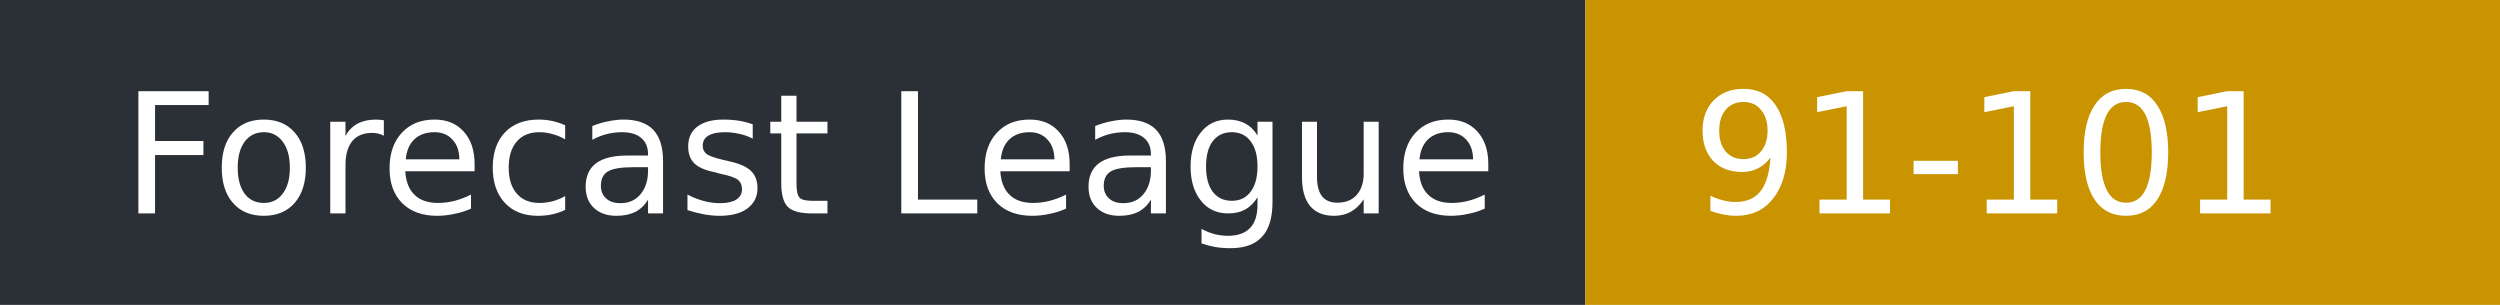
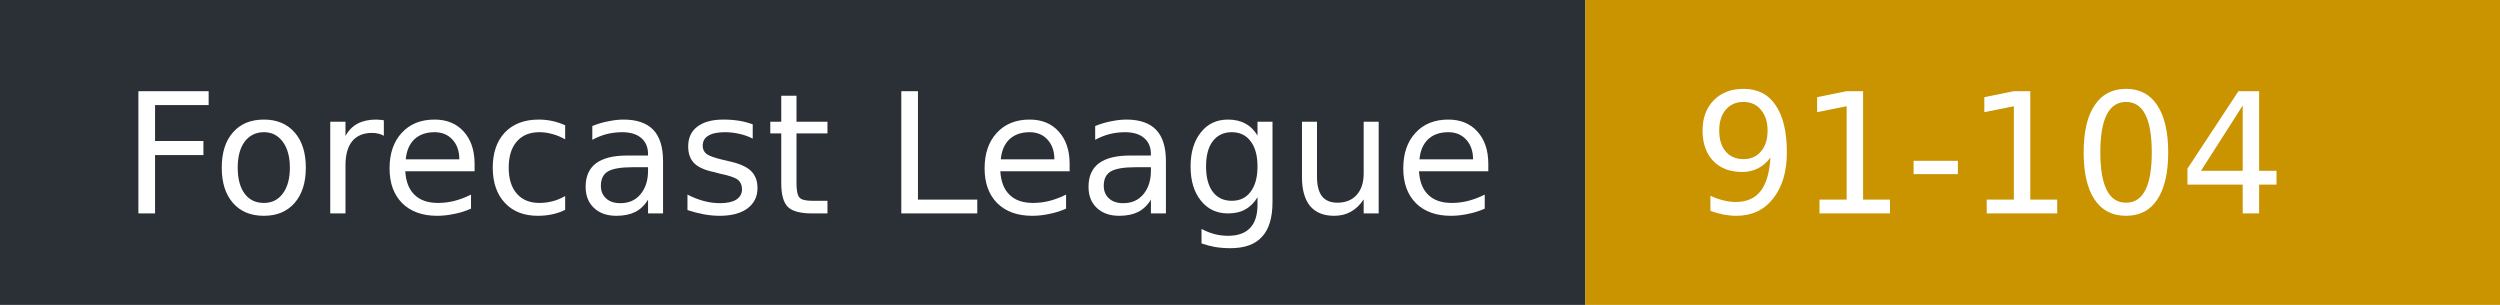
- <svg xmlns="http://www.w3.org/2000/svg" width="164" height="20" role="img" aria-label="Forecast League: 91-101">
+ <svg xmlns="http://www.w3.org/2000/svg" width="164" height="20" role="img" aria-label="Forecast League: 91-104">
  <rect width="104" height="20" fill="#2b2f36" />
  <rect x="104" width="60" height="20" fill="#c99400" />
  <g fill="#fff" font-family="Verdana,DejaVu Sans,sans-serif" font-size="11">
    <text x="8" y="14">Forecast League</text>
-     <text x="111" y="14">91-101</text>
+     <text x="111" y="14">91-104</text>
  </g>
</svg>
